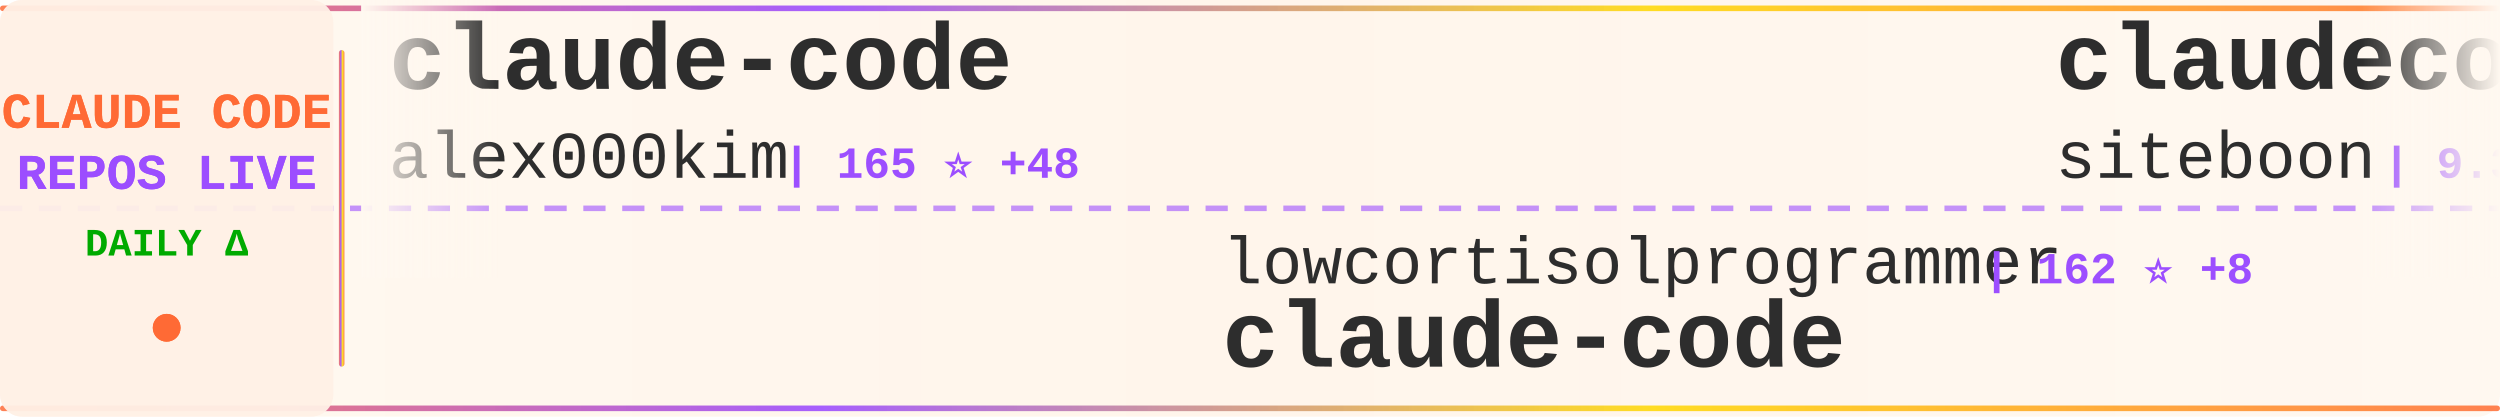
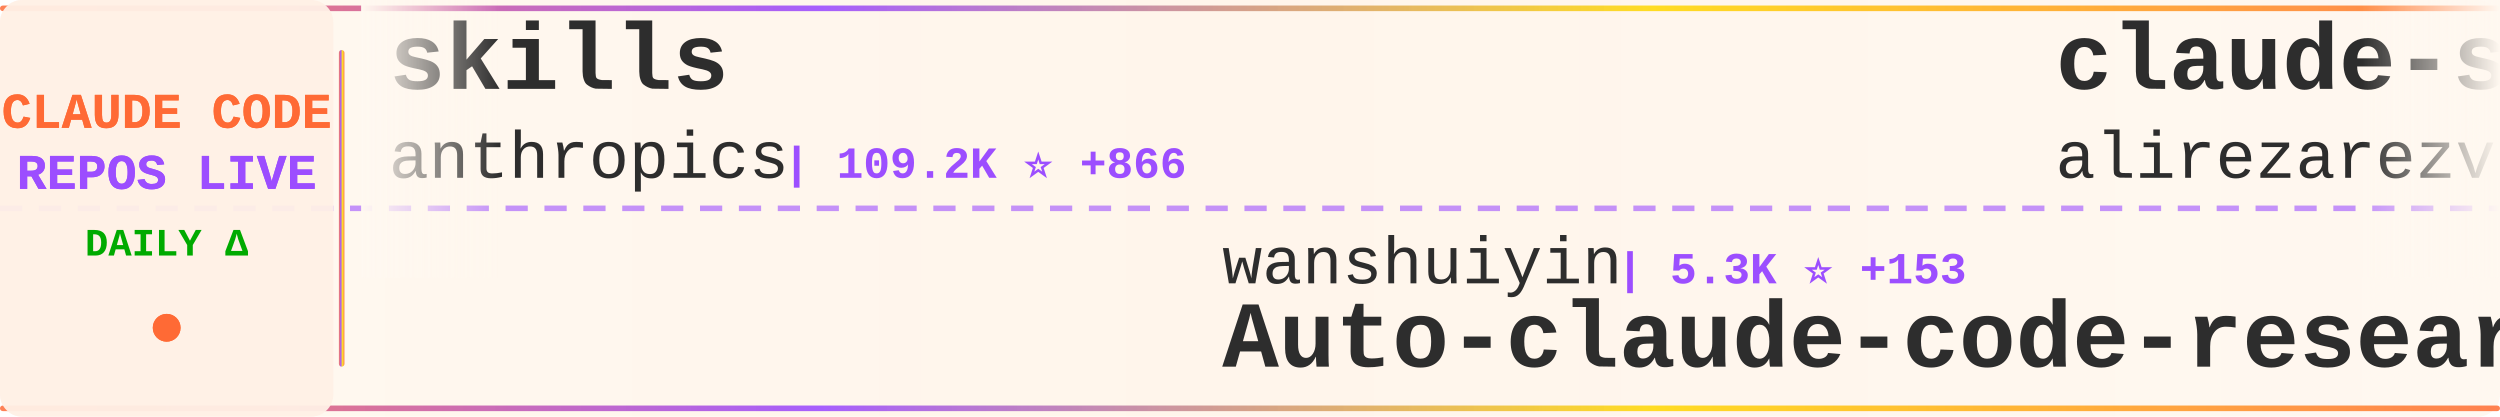
<svg xmlns="http://www.w3.org/2000/svg" width="900" height="150">
  <defs>
    <linearGradient id="tickerBg" x1="0%" y1="0%" x2="100%" y2="0%">
      <stop offset="0%" style="stop-color:#fff8f0;stop-opacity:0.98" />
      <stop offset="50%" style="stop-color:#fff5eb;stop-opacity:1" />
      <stop offset="100%" style="stop-color:#fff8f0;stop-opacity:0.98" />
    </linearGradient>
    <linearGradient id="borderGrad" x1="0%" y1="0%" x2="100%" y2="0%">
      <stop offset="0%" style="stop-color:#FF6B35;stop-opacity:0.85">
        <animate attributeName="stop-opacity" values="0.85;1;0.85" dur="2s" repeatCount="indefinite" />
      </stop>
      <stop offset="33%" style="stop-color:#9C4EFF;stop-opacity:0.9">
        <animate attributeName="stop-opacity" values="0.9;1;0.9" dur="2.2s" repeatCount="indefinite" />
      </stop>
      <stop offset="66%" style="stop-color:#FFD700;stop-opacity:0.85">
        <animate attributeName="stop-opacity" values="0.85;1;0.85" dur="1.8s" repeatCount="indefinite" />
      </stop>
      <stop offset="100%" style="stop-color:#FF6B35;stop-opacity:0.85">
        <animate attributeName="stop-opacity" values="0.85;1;0.85" dur="2s" repeatCount="indefinite" />
      </stop>
    </linearGradient>
    <filter id="textGlow">
      <feGaussianBlur stdDeviation="0.15" result="coloredBlur" />
      <feMerge>
        <feMergeNode in="coloredBlur" />
        <feMergeNode in="SourceGraphic" />
      </feMerge>
    </filter>
    <filter id="metricGlow">
      <feGaussianBlur stdDeviation="0.2" result="coloredBlur" />
      <feMerge>
        <feMergeNode in="coloredBlur" />
        <feMergeNode in="SourceGraphic" />
      </feMerge>
    </filter>
    <linearGradient id="leftFade" x1="0%" y1="0%" x2="100%" y2="0%">
      <stop offset="0%" style="stop-color:#fff8f0;stop-opacity:1" />
      <stop offset="100%" style="stop-color:#fff8f0;stop-opacity:0" />
    </linearGradient>
    <linearGradient id="rightFade" x1="0%" y1="0%" x2="100%" y2="0%">
      <stop offset="0%" style="stop-color:#fff8f0;stop-opacity:0" />
      <stop offset="100%" style="stop-color:#fff8f0;stop-opacity:1" />
    </linearGradient>
  </defs>
  <rect width="900" height="150" fill="url(#tickerBg)" rx="8" />
  <rect x="0" y="2" width="900" height="2" fill="url(#borderGrad)" rx="1" />
  <rect x="0" y="146" width="900" height="2" fill="url(#borderGrad)" rx="1" />
  <line x1="0" y1="75" x2="900" y2="75" stroke="#9C4EFF" stroke-width="2" stroke-dasharray="8 6" opacity="0.6" />
  <rect x="0" y="0" width="120" height="150" fill="#fff0e6" opacity="0.95" rx="8" />
  <text x="60" y="46" font-family="'Courier New', monospace" font-size="18" font-weight="bold" fill="#FF6B35" text-anchor="middle" filter="url(#textGlow)">
    CLAUDE CODE
  </text>
  <text x="60" y="68" font-family="'Courier New', monospace" font-size="18" font-weight="bold" fill="#9C4EFF" text-anchor="middle" filter="url(#textGlow)">
    REPOS LIVE
  </text>
  <text x="60" y="92" font-family="'Courier New', monospace" font-size="14" font-weight="bold" fill="#00aa00" text-anchor="middle">
    DAILY Δ
  </text>
  <circle cx="60" cy="118" r="5" fill="#FF6B35" filter="url(#metricGlow)">
    <animate attributeName="r" values="4;6;4" dur="1.5s" repeatCount="indefinite" />
    <animate attributeName="opacity" values="0.6;1;0.6" dur="1.5s" repeatCount="indefinite" />
  </circle>
  <rect x="122" y="18" width="2" height="114" fill="url(#borderGrad)" rx="1" />
  <clipPath id="tickerClip">
    <rect x="130" y="0" width="770" height="150" />
  </clipPath>
  <g clip-path="url(#tickerClip)">
    <g id="tickerItems">
      <animateTransform attributeName="transform" attributeType="XML" type="translate" from="0 0" to="-3000 0" dur="54s" repeatCount="indefinite" />
      <g transform="translate(0, 0)">
-         <text x="140" y="32" font-family="'Courier New', monospace" font-size="34" font-weight="bold" fill="#2d2d2d">claude-code</text>
-         <text x="140" y="64" font-family="'Courier New', monospace" font-size="24" font-weight="normal" fill="#2d2d2d" opacity="1.0">alex000kim</text>
-         <text x="282" y="64" font-family="'Courier New', monospace" font-size="16" font-weight="bold" fill="#9C4EFF"> | 165 ⭐ +48</text>
+         <text x="140" y="32" font-family="'Courier New', monospace" font-size="34" font-weight="bold" fill="#2d2d2d">skills</text>
+         <text x="140" y="64" font-family="'Courier New', monospace" font-size="24" font-weight="normal" fill="#2d2d2d" opacity="1.0">anthropics</text>
+         <text x="282" y="64" font-family="'Courier New', monospace" font-size="16" font-weight="bold" fill="#9C4EFF"> | 109.2K ⭐ +866</text>
      </g>
      <g transform="translate(300, 0)">
-         <text x="140" y="102" font-family="'Courier New', monospace" font-size="24" font-weight="normal" fill="#2d2d2d" opacity="1.0">lowcortisolprogrammer</text>
-         <text x="414" y="102" font-family="'Courier New', monospace" font-size="16" font-weight="bold" fill="#9C4EFF"> | 162 ⭐ +8</text>
-         <text x="140" y="132" font-family="'Courier New', monospace" font-size="34" font-weight="bold" fill="#2d2d2d">claude-code</text>
+         <text x="140" y="102" font-family="'Courier New', monospace" font-size="24" font-weight="normal" fill="#2d2d2d" opacity="1.0">wanshuiyin</text>
+         <text x="282" y="102" font-family="'Courier New', monospace" font-size="16" font-weight="bold" fill="#9C4EFF"> | 5.3K ⭐ +153</text>
+         <text x="140" y="132" font-family="'Courier New', monospace" font-size="34" font-weight="bold" fill="#2d2d2d">Auto-claude-code-researc...</text>
      </g>
      <g transform="translate(600, 0)">
-         <text x="140" y="32" font-family="'Courier New', monospace" font-size="34" font-weight="bold" fill="#2d2d2d">claudecodeui</text>
-         <text x="140" y="64" font-family="'Courier New', monospace" font-size="24" font-weight="normal" fill="#2d2d2d" opacity="1.0">siteboon</text>
-         <text x="258" y="64" font-family="'Courier New', monospace" font-size="16" font-weight="bold" fill="#9C4EFF"> | 9.3K ⭐ +58</text>
+         <text x="140" y="32" font-family="'Courier New', monospace" font-size="34" font-weight="bold" fill="#2d2d2d">claude-skills</text>
+         <text x="140" y="64" font-family="'Courier New', monospace" font-size="24" font-weight="normal" fill="#2d2d2d" opacity="1.0">alirezarezvani</text>
+         <text x="330" y="64" font-family="'Courier New', monospace" font-size="16" font-weight="bold" fill="#9C4EFF"> | 8.9K ⭐ +292</text>
      </g>
      <g transform="translate(900, 0)">
-         <text x="140" y="102" font-family="'Courier New', monospace" font-size="24" font-weight="normal" fill="#2d2d2d" opacity="1.0">feiskyer</text>
-         <text x="258" y="102" font-family="'Courier New', monospace" font-size="16" font-weight="bold" fill="#9C4EFF"> | 1.4K ⭐ +7</text>
-         <text x="140" y="132" font-family="'Courier New', monospace" font-size="34" font-weight="bold" fill="#2d2d2d">claude-code-settings</text>
+         <text x="140" y="102" font-family="'Courier New', monospace" font-size="24" font-weight="normal" fill="#2d2d2d" opacity="1.0">Maciek-roboblog</text>
+         <text x="342" y="102" font-family="'Courier New', monospace" font-size="16" font-weight="bold" fill="#9C4EFF"> | 7.3K ⭐ +35</text>
+         <text x="140" y="132" font-family="'Courier New', monospace" font-size="34" font-weight="bold" fill="#2d2d2d">Claude-Code-Usage-Monito...</text>
      </g>
      <g transform="translate(1200, 0)">
-         <text x="140" y="32" font-family="'Courier New', monospace" font-size="34" font-weight="bold" fill="#2d2d2d">Claude-Code</text>
-         <text x="140" y="64" font-family="'Courier New', monospace" font-size="24" font-weight="normal" fill="#2d2d2d" opacity="1.0">pengchengneo</text>
-         <text x="306" y="64" font-family="'Courier New', monospace" font-size="16" font-weight="bold" fill="#9C4EFF"> | 839 ⭐ +147</text>
+         <text x="140" y="32" font-family="'Courier New', monospace" font-size="34" font-weight="bold" fill="#2d2d2d">claude-code-ultimate-gui...</text>
+         <text x="140" y="64" font-family="'Courier New', monospace" font-size="24" font-weight="normal" fill="#2d2d2d" opacity="1.0">FlorianBruniaux</text>
+         <text x="342" y="64" font-family="'Courier New', monospace" font-size="16" font-weight="bold" fill="#9C4EFF"> | 2.8K ⭐ +75</text>
      </g>
      <g transform="translate(1500, 0)">
-         <text x="140" y="102" font-family="'Courier New', monospace" font-size="24" font-weight="normal" fill="#2d2d2d" opacity="1.0">affaan-m</text>
-         <text x="258" y="102" font-family="'Courier New', monospace" font-size="16" font-weight="bold" fill="#9C4EFF"> | 132.6K ⭐ +3.2K</text>
-         <text x="140" y="132" font-family="'Courier New', monospace" font-size="34" font-weight="bold" fill="#2d2d2d">everything-claude-code</text>
+         <text x="140" y="102" font-family="'Courier New', monospace" font-size="24" font-weight="normal" fill="#2d2d2d" opacity="1.0">shareAI-lab</text>
+         <text x="294" y="102" font-family="'Courier New', monospace" font-size="16" font-weight="bold" fill="#9C4EFF"> | 47.2K ⭐ +869</text>
+         <text x="140" y="132" font-family="'Courier New', monospace" font-size="34" font-weight="bold" fill="#2d2d2d">learn-claude-code</text>
      </g>
      <g transform="translate(1800, 0)">
-         <text x="140" y="32" font-family="'Courier New', monospace" font-size="34" font-weight="bold" fill="#2d2d2d">Claude-Code-Game-Studios</text>
-         <text x="140" y="64" font-family="'Courier New', monospace" font-size="24" font-weight="normal" fill="#2d2d2d" opacity="1.0">Donchitos</text>
-         <text x="270" y="64" font-family="'Courier New', monospace" font-size="16" font-weight="bold" fill="#9C4EFF"> | 7.9K ⭐ +160</text>
+         <text x="140" y="32" font-family="'Courier New', monospace" font-size="34" font-weight="bold" fill="#2d2d2d">claude-code-webui</text>
+         <text x="140" y="64" font-family="'Courier New', monospace" font-size="24" font-weight="normal" fill="#2d2d2d" opacity="1.0">sugyan</text>
+         <text x="234" y="64" font-family="'Courier New', monospace" font-size="16" font-weight="bold" fill="#9C4EFF"> | 991 ⭐ +3</text>
      </g>
      <g transform="translate(2100, 0)">
-         <text x="140" y="102" font-family="'Courier New', monospace" font-size="24" font-weight="normal" fill="#2d2d2d" opacity="1.0">ChinaSiro</text>
-         <text x="270" y="102" font-family="'Courier New', monospace" font-size="16" font-weight="bold" fill="#9C4EFF"> | 7.8K ⭐ +995</text>
+         <text x="140" y="102" font-family="'Courier New', monospace" font-size="24" font-weight="normal" fill="#2d2d2d" opacity="1.0">Hyper66666</text>
+         <text x="282" y="102" font-family="'Courier New', monospace" font-size="16" font-weight="bold" fill="#9C4EFF"> | 186 ⭐ +10</text>
        <text x="140" y="132" font-family="'Courier New', monospace" font-size="34" font-weight="bold" fill="#2d2d2d">claude-code-sourcemap</text>
      </g>
      <g transform="translate(2400, 0)">
-         <text x="140" y="32" font-family="'Courier New', monospace" font-size="34" font-weight="bold" fill="#2d2d2d">claude-code-haha</text>
-         <text x="140" y="64" font-family="'Courier New', monospace" font-size="24" font-weight="normal" fill="#2d2d2d" opacity="1.0">NanmiCoder</text>
-         <text x="282" y="64" font-family="'Courier New', monospace" font-size="16" font-weight="bold" fill="#9C4EFF"> | 3.7K ⭐ +1.7K</text>
+         <text x="140" y="32" font-family="'Courier New', monospace" font-size="34" font-weight="bold" fill="#2d2d2d">claude-code-guide</text>
+         <text x="140" y="64" font-family="'Courier New', monospace" font-size="24" font-weight="normal" fill="#2d2d2d" opacity="1.0">zebbern</text>
+         <text x="246" y="64" font-family="'Courier New', monospace" font-size="16" font-weight="bold" fill="#9C4EFF"> | 3.8K ⭐ +14</text>
      </g>
      <g transform="translate(2700, 0)">
-         <text x="140" y="102" font-family="'Courier New', monospace" font-size="24" font-weight="normal" fill="#2d2d2d" opacity="1.0">carlvellotti</text>
-         <text x="306" y="102" font-family="'Courier New', monospace" font-size="16" font-weight="bold" fill="#9C4EFF"> | 1.7K ⭐ +13</text>
-         <text x="140" y="132" font-family="'Courier New', monospace" font-size="34" font-weight="bold" fill="#2d2d2d">claude-code-pm-course</text>
+         <text x="140" y="102" font-family="'Courier New', monospace" font-size="24" font-weight="normal" fill="#2d2d2d" opacity="1.0">claude-code-best</text>
+         <text x="354" y="102" font-family="'Courier New', monospace" font-size="16" font-weight="bold" fill="#9C4EFF"> | 10.2K ⭐ +2.9K</text>
+         <text x="140" y="132" font-family="'Courier New', monospace" font-size="34" font-weight="bold" fill="#2d2d2d">claude-code</text>
      </g>
      <g transform="translate(3000, 0)">
-         <text x="140" y="32" font-family="'Courier New', monospace" font-size="34" font-weight="bold" fill="#2d2d2d">claude-code</text>
-         <text x="140" y="64" font-family="'Courier New', monospace" font-size="24" font-weight="normal" fill="#2d2d2d" opacity="1.0">alex000kim</text>
-         <text x="282" y="64" font-family="'Courier New', monospace" font-size="16" font-weight="bold" fill="#9C4EFF"> | 165 ⭐ +48</text>
+         <text x="140" y="32" font-family="'Courier New', monospace" font-size="34" font-weight="bold" fill="#2d2d2d">skills</text>
+         <text x="140" y="64" font-family="'Courier New', monospace" font-size="24" font-weight="normal" fill="#2d2d2d" opacity="1.0">anthropics</text>
+         <text x="282" y="64" font-family="'Courier New', monospace" font-size="16" font-weight="bold" fill="#9C4EFF"> | 109.2K ⭐ +866</text>
      </g>
      <g transform="translate(3300, 0)">
-         <text x="140" y="102" font-family="'Courier New', monospace" font-size="24" font-weight="normal" fill="#2d2d2d" opacity="1.0">lowcortisolprogrammer</text>
-         <text x="414" y="102" font-family="'Courier New', monospace" font-size="16" font-weight="bold" fill="#9C4EFF"> | 162 ⭐ +8</text>
-         <text x="140" y="132" font-family="'Courier New', monospace" font-size="34" font-weight="bold" fill="#2d2d2d">claude-code</text>
+         <text x="140" y="102" font-family="'Courier New', monospace" font-size="24" font-weight="normal" fill="#2d2d2d" opacity="1.0">wanshuiyin</text>
+         <text x="282" y="102" font-family="'Courier New', monospace" font-size="16" font-weight="bold" fill="#9C4EFF"> | 5.3K ⭐ +153</text>
+         <text x="140" y="132" font-family="'Courier New', monospace" font-size="34" font-weight="bold" fill="#2d2d2d">Auto-claude-code-researc...</text>
      </g>
      <g transform="translate(3600, 0)">
-         <text x="140" y="32" font-family="'Courier New', monospace" font-size="34" font-weight="bold" fill="#2d2d2d">claudecodeui</text>
-         <text x="140" y="64" font-family="'Courier New', monospace" font-size="24" font-weight="normal" fill="#2d2d2d" opacity="1.0">siteboon</text>
-         <text x="258" y="64" font-family="'Courier New', monospace" font-size="16" font-weight="bold" fill="#9C4EFF"> | 9.3K ⭐ +58</text>
+         <text x="140" y="32" font-family="'Courier New', monospace" font-size="34" font-weight="bold" fill="#2d2d2d">claude-skills</text>
+         <text x="140" y="64" font-family="'Courier New', monospace" font-size="24" font-weight="normal" fill="#2d2d2d" opacity="1.0">alirezarezvani</text>
+         <text x="330" y="64" font-family="'Courier New', monospace" font-size="16" font-weight="bold" fill="#9C4EFF"> | 8.9K ⭐ +292</text>
      </g>
      <g transform="translate(3900, 0)">
-         <text x="140" y="102" font-family="'Courier New', monospace" font-size="24" font-weight="normal" fill="#2d2d2d" opacity="1.0">feiskyer</text>
-         <text x="258" y="102" font-family="'Courier New', monospace" font-size="16" font-weight="bold" fill="#9C4EFF"> | 1.4K ⭐ +7</text>
-         <text x="140" y="132" font-family="'Courier New', monospace" font-size="34" font-weight="bold" fill="#2d2d2d">claude-code-settings</text>
+         <text x="140" y="102" font-family="'Courier New', monospace" font-size="24" font-weight="normal" fill="#2d2d2d" opacity="1.0">Maciek-roboblog</text>
+         <text x="342" y="102" font-family="'Courier New', monospace" font-size="16" font-weight="bold" fill="#9C4EFF"> | 7.3K ⭐ +35</text>
+         <text x="140" y="132" font-family="'Courier New', monospace" font-size="34" font-weight="bold" fill="#2d2d2d">Claude-Code-Usage-Monito...</text>
      </g>
    </g>
  </g>
  <rect x="130" y="0" width="50" height="100" fill="url(#leftFade)" />
  <rect x="850" y="0" width="50" height="100" fill="url(#rightFade)" />
</svg>
